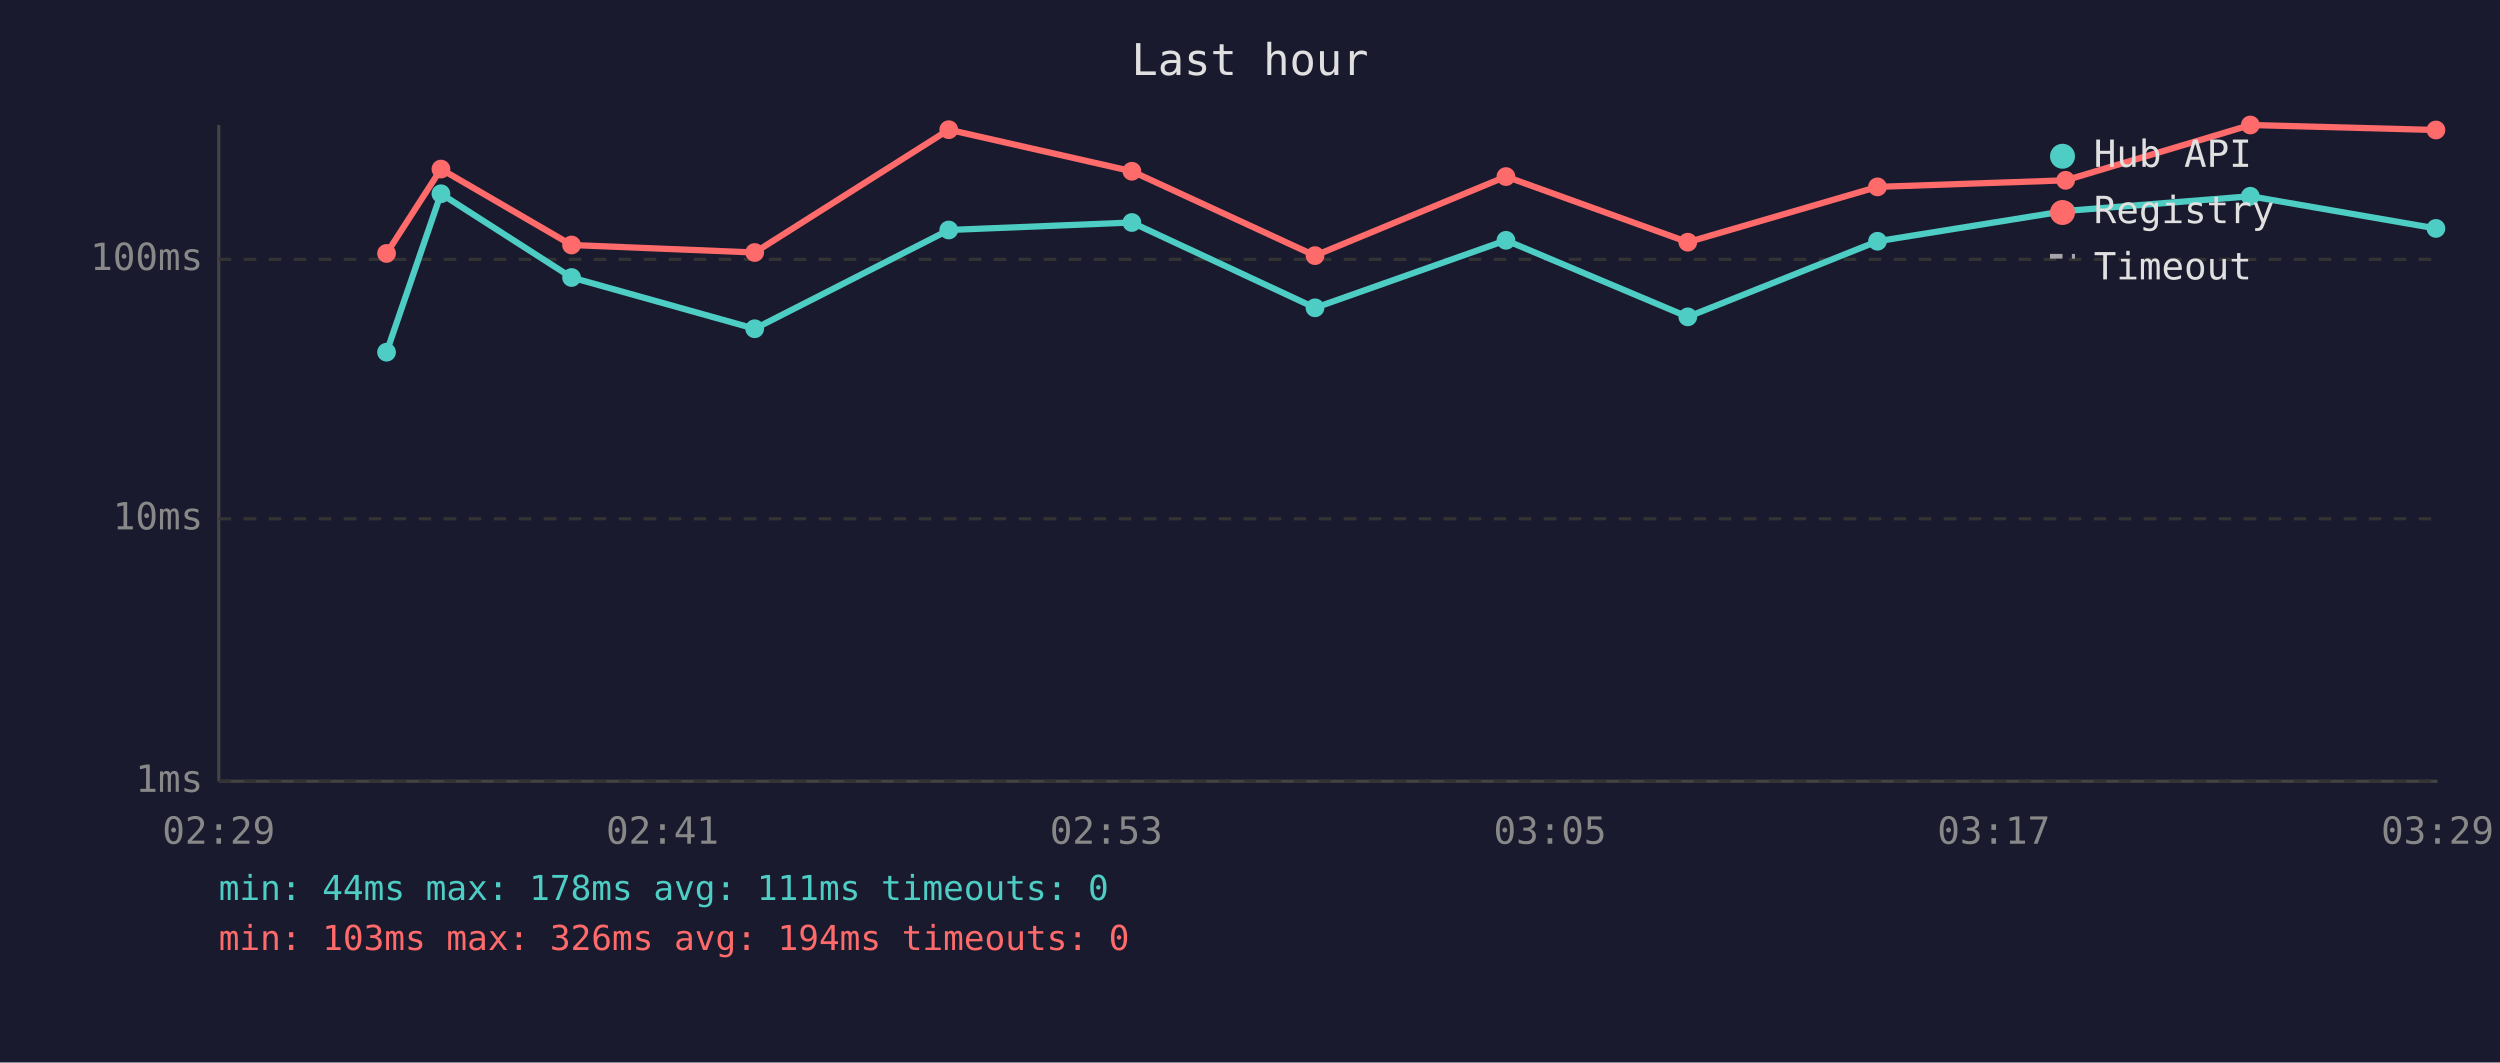
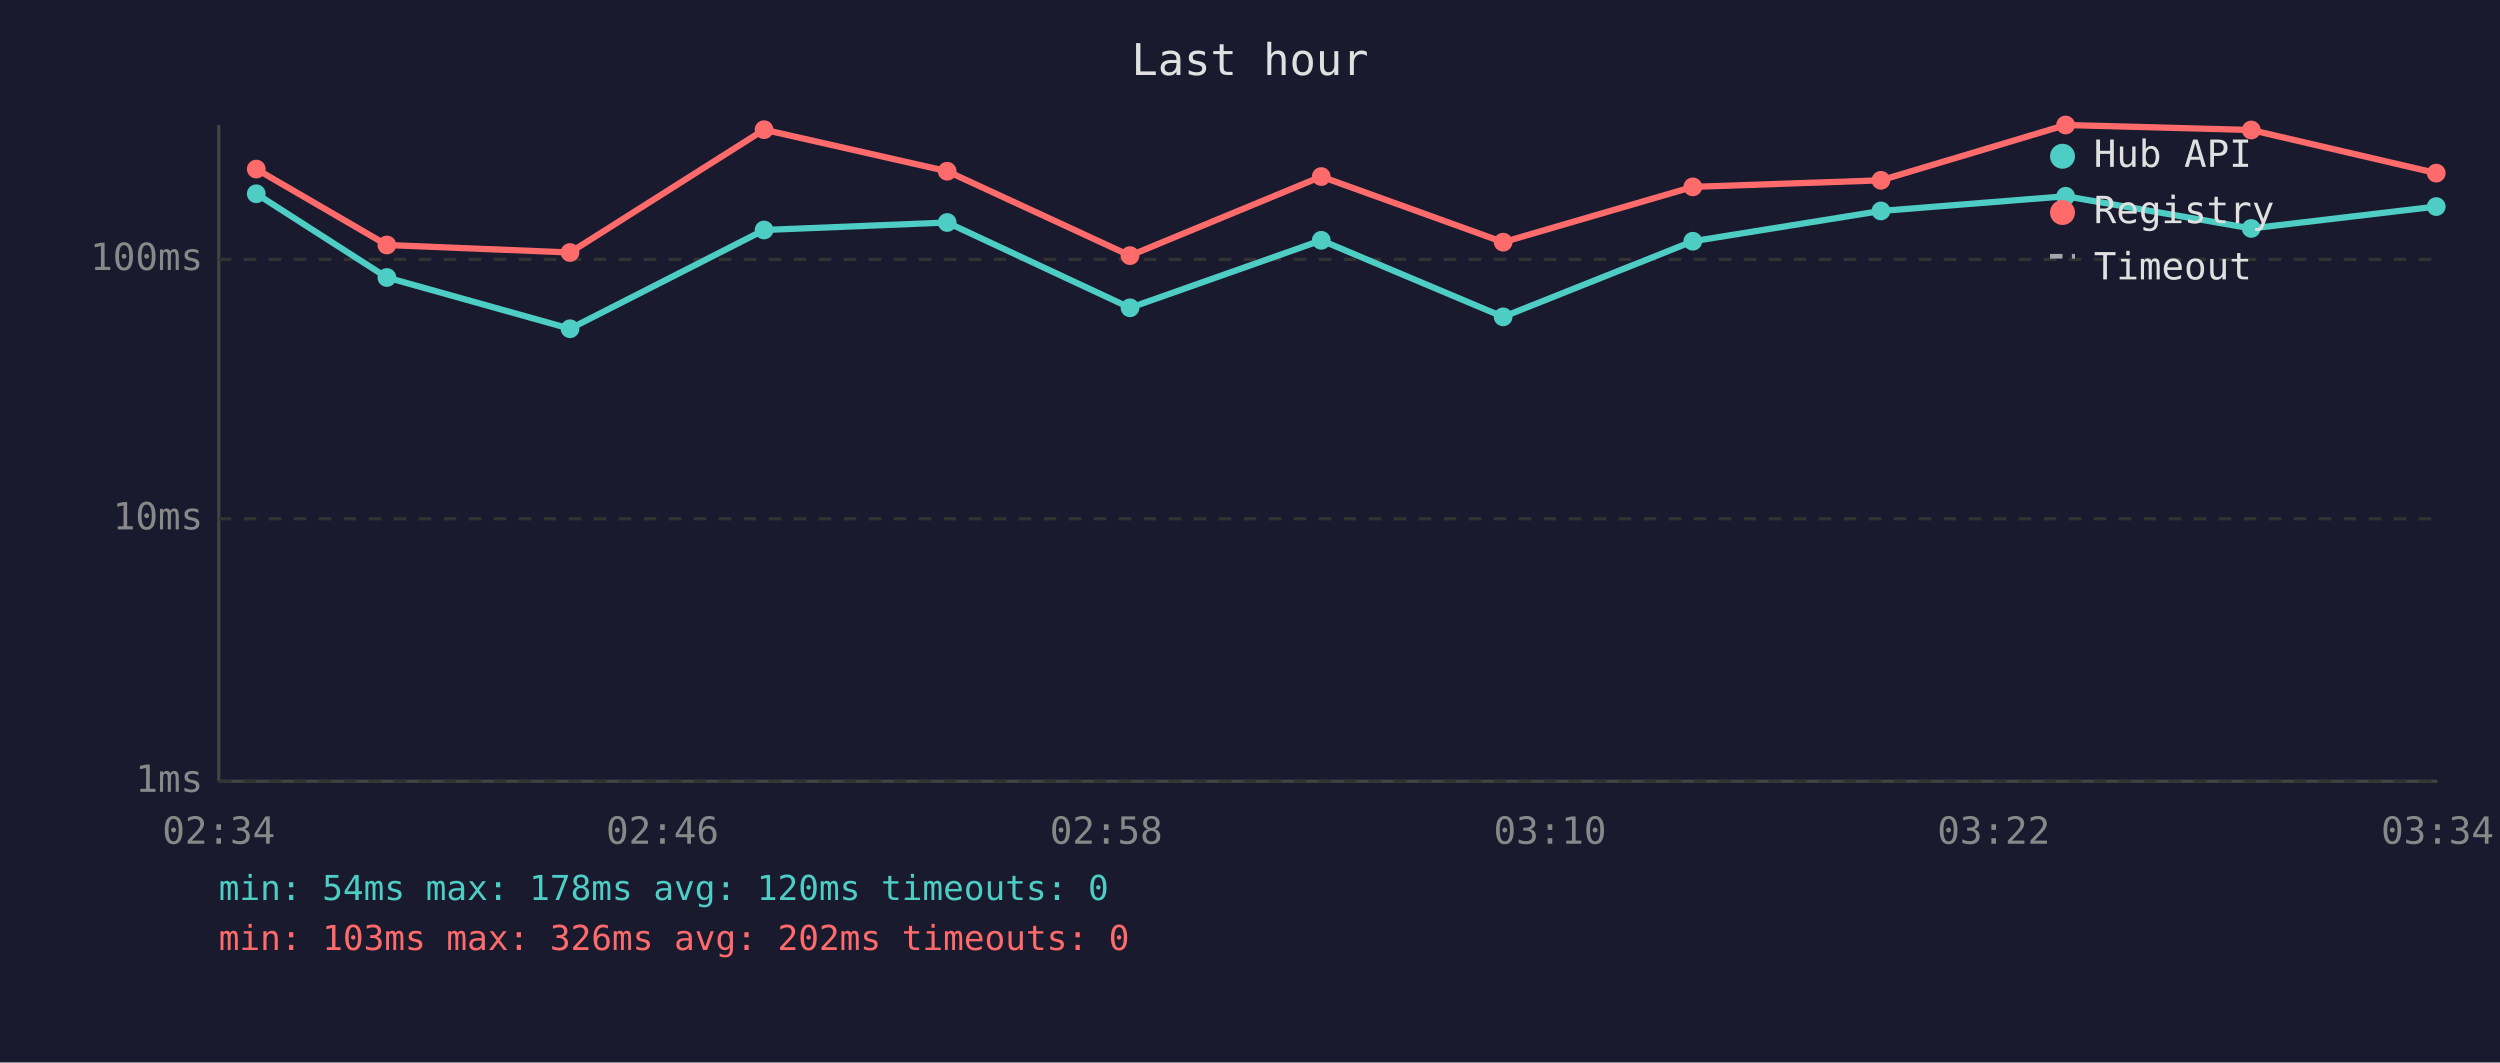
<svg xmlns="http://www.w3.org/2000/svg" viewBox="0 0 800 340" font-family="monospace" font-size="12">
  <rect width="800" height="340" fill="#1a1a2e" />
  <text x="400" y="24" fill="#e0e0e0" font-size="14" text-anchor="middle">Last hour</text>
  <line x1="70" y1="40" x2="70" y2="250" stroke="#444" stroke-width="1" />
  <line x1="70" y1="250" x2="780" y2="250" stroke="#444" stroke-width="1" />
  <line x1="70" y1="250" x2="780" y2="250" stroke="#333" stroke-width="1" stroke-dasharray="4" />
  <text x="65" y="250" fill="#888" text-anchor="end" dominant-baseline="middle">1ms</text>
  <line x1="70" y1="166" x2="780" y2="166" stroke="#333" stroke-width="1" stroke-dasharray="4" />
  <text x="65" y="166" fill="#888" text-anchor="end" dominant-baseline="middle">10ms</text>
  <line x1="70" y1="83" x2="780" y2="83" stroke="#333" stroke-width="1" stroke-dasharray="4" />
  <text x="65" y="83" fill="#888" text-anchor="end" dominant-baseline="middle">100ms</text>
-   <text x="70" y="270" fill="#888" text-anchor="middle">02:29</text>
-   <text x="212" y="270" fill="#888" text-anchor="middle">02:41</text>
-   <text x="354" y="270" fill="#888" text-anchor="middle">02:53</text>
-   <text x="496" y="270" fill="#888" text-anchor="middle">03:05</text>
-   <text x="638" y="270" fill="#888" text-anchor="middle">03:17</text>
-   <text x="780" y="270" fill="#888" text-anchor="middle">03:29</text>
-   <polyline points="123.7,112.7 141.1,62.0 182.9,88.8 241.5,105.2 303.6,73.6 362.2,71.2 420.8,98.5 481.9,76.9 540.1,101.4 600.8,77.2 661.0,67.5 720.1,62.8 779.5,73.1" fill="none" stroke="#4ecdc4" stroke-width="2" opacity="1" />
-   <circle cx="123.7" cy="112.7" r="3" fill="#4ecdc4" />
-   <circle cx="141.1" cy="62.0" r="3" fill="#4ecdc4" />
-   <circle cx="182.9" cy="88.8" r="3" fill="#4ecdc4" />
-   <circle cx="241.5" cy="105.2" r="3" fill="#4ecdc4" />
-   <circle cx="303.6" cy="73.6" r="3" fill="#4ecdc4" />
-   <circle cx="362.2" cy="71.2" r="3" fill="#4ecdc4" />
-   <circle cx="420.8" cy="98.5" r="3" fill="#4ecdc4" />
-   <circle cx="481.9" cy="76.9" r="3" fill="#4ecdc4" />
-   <circle cx="540.1" cy="101.4" r="3" fill="#4ecdc4" />
-   <circle cx="600.8" cy="77.2" r="3" fill="#4ecdc4" />
-   <circle cx="661.0" cy="67.5" r="3" fill="#4ecdc4" />
-   <circle cx="720.1" cy="62.8" r="3" fill="#4ecdc4" />
-   <circle cx="779.5" cy="73.1" r="3" fill="#4ecdc4" />
-   <polyline points="123.7,81.1 141.1,54.1 182.9,78.4 241.5,80.8 303.6,41.5 362.2,54.8 420.8,81.8 481.9,56.5 540.1,77.5 600.8,59.8 661.0,57.7 720.1,40.0 779.5,41.6" fill="none" stroke="#ff6b6b" stroke-width="2" opacity="1" />
-   <circle cx="123.7" cy="81.1" r="3" fill="#ff6b6b" />
-   <circle cx="141.1" cy="54.1" r="3" fill="#ff6b6b" />
-   <circle cx="182.9" cy="78.4" r="3" fill="#ff6b6b" />
-   <circle cx="241.5" cy="80.8" r="3" fill="#ff6b6b" />
-   <circle cx="303.6" cy="41.5" r="3" fill="#ff6b6b" />
-   <circle cx="362.2" cy="54.8" r="3" fill="#ff6b6b" />
-   <circle cx="420.8" cy="81.8" r="3" fill="#ff6b6b" />
-   <circle cx="481.9" cy="56.5" r="3" fill="#ff6b6b" />
-   <circle cx="540.1" cy="77.5" r="3" fill="#ff6b6b" />
-   <circle cx="600.8" cy="59.8" r="3" fill="#ff6b6b" />
-   <circle cx="661.0" cy="57.7" r="3" fill="#ff6b6b" />
-   <circle cx="720.1" cy="40.0" r="3" fill="#ff6b6b" />
-   <circle cx="779.5" cy="41.6" r="3" fill="#ff6b6b" />
+   <text x="70" y="270" fill="#888" text-anchor="middle">02:34</text>
+   <text x="212" y="270" fill="#888" text-anchor="middle">02:46</text>
+   <text x="354" y="270" fill="#888" text-anchor="middle">02:58</text>
+   <text x="496" y="270" fill="#888" text-anchor="middle">03:10</text>
+   <text x="638" y="270" fill="#888" text-anchor="middle">03:22</text>
+   <text x="780" y="270" fill="#888" text-anchor="middle">03:34</text>
+   <polyline points="82.0,62.0 123.8,88.8 182.4,105.2 244.5,73.6 303.1,71.2 361.6,98.5 422.8,76.9 481.0,101.4 541.7,77.2 601.9,67.5 661.0,62.8 720.4,73.1 779.6,66.1" fill="none" stroke="#4ecdc4" stroke-width="2" opacity="1" />
+   <circle cx="82.0" cy="62.0" r="3" fill="#4ecdc4" />
+   <circle cx="123.8" cy="88.8" r="3" fill="#4ecdc4" />
+   <circle cx="182.4" cy="105.2" r="3" fill="#4ecdc4" />
+   <circle cx="244.5" cy="73.6" r="3" fill="#4ecdc4" />
+   <circle cx="303.1" cy="71.2" r="3" fill="#4ecdc4" />
+   <circle cx="361.6" cy="98.5" r="3" fill="#4ecdc4" />
+   <circle cx="422.8" cy="76.9" r="3" fill="#4ecdc4" />
+   <circle cx="481.0" cy="101.4" r="3" fill="#4ecdc4" />
+   <circle cx="541.7" cy="77.2" r="3" fill="#4ecdc4" />
+   <circle cx="601.9" cy="67.5" r="3" fill="#4ecdc4" />
+   <circle cx="661.0" cy="62.8" r="3" fill="#4ecdc4" />
+   <circle cx="720.4" cy="73.1" r="3" fill="#4ecdc4" />
+   <circle cx="779.6" cy="66.1" r="3" fill="#4ecdc4" />
+   <polyline points="82.0,54.1 123.8,78.4 182.4,80.8 244.5,41.5 303.1,54.8 361.6,81.8 422.8,56.5 481.0,77.5 541.7,59.8 601.9,57.7 661.0,40.0 720.4,41.6 779.6,55.4" fill="none" stroke="#ff6b6b" stroke-width="2" opacity="1" />
+   <circle cx="82.0" cy="54.1" r="3" fill="#ff6b6b" />
+   <circle cx="123.8" cy="78.4" r="3" fill="#ff6b6b" />
+   <circle cx="182.4" cy="80.8" r="3" fill="#ff6b6b" />
+   <circle cx="244.5" cy="41.5" r="3" fill="#ff6b6b" />
+   <circle cx="303.1" cy="54.8" r="3" fill="#ff6b6b" />
+   <circle cx="361.6" cy="81.8" r="3" fill="#ff6b6b" />
+   <circle cx="422.8" cy="56.5" r="3" fill="#ff6b6b" />
+   <circle cx="481.0" cy="77.5" r="3" fill="#ff6b6b" />
+   <circle cx="541.7" cy="59.8" r="3" fill="#ff6b6b" />
+   <circle cx="601.9" cy="57.7" r="3" fill="#ff6b6b" />
+   <circle cx="661.0" cy="40.0" r="3" fill="#ff6b6b" />
+   <circle cx="720.4" cy="41.6" r="3" fill="#ff6b6b" />
+   <circle cx="779.6" cy="55.4" r="3" fill="#ff6b6b" />
  <circle cx="660" cy="50" r="4" fill="#4ecdc4" />
  <text x="670" y="50" fill="#e0e0e0" dominant-baseline="middle">Hub API</text>
  <circle cx="660" cy="68" r="4" fill="#ff6b6b" />
  <text x="670" y="68" fill="#e0e0e0" dominant-baseline="middle">Registry</text>
  <line x1="656" y1="82" x2="664" y2="82" stroke="#e0e0e0" stroke-width="1.5" stroke-dasharray="4,3" opacity="0.7" />
  <text x="670" y="86" fill="#e0e0e0" dominant-baseline="middle">Timeout</text>
-   <text x="70" y="288" fill="#4ecdc4" font-size="11">min: 44ms  max: 178ms  avg: 111ms  timeouts: 0</text>
-   <text x="70" y="304" fill="#ff6b6b" font-size="11">min: 103ms  max: 326ms  avg: 194ms  timeouts: 0</text>
+   <text x="70" y="288" fill="#4ecdc4" font-size="11">min: 54ms  max: 178ms  avg: 120ms  timeouts: 0</text>
+   <text x="70" y="304" fill="#ff6b6b" font-size="11">min: 103ms  max: 326ms  avg: 202ms  timeouts: 0</text>
</svg>
